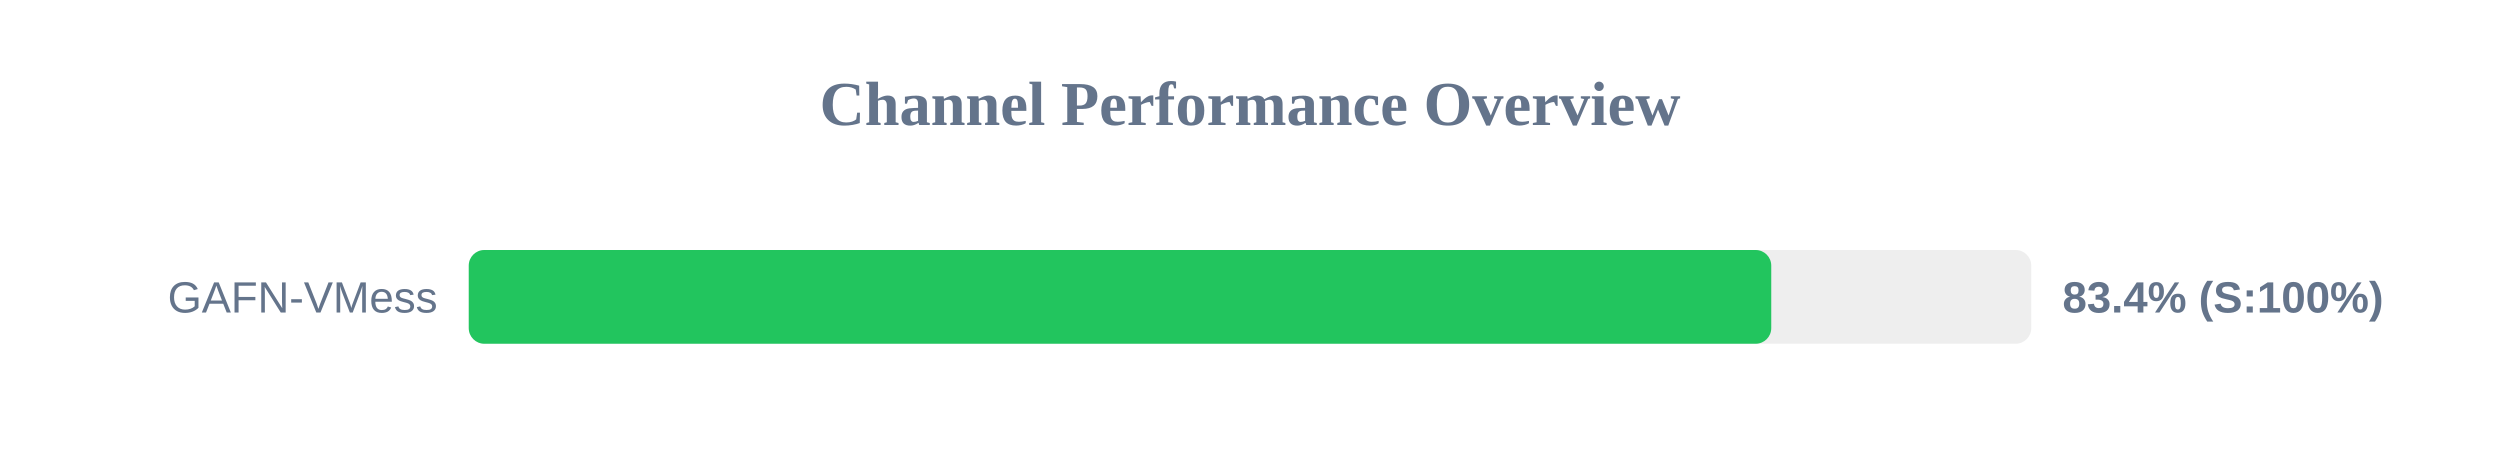
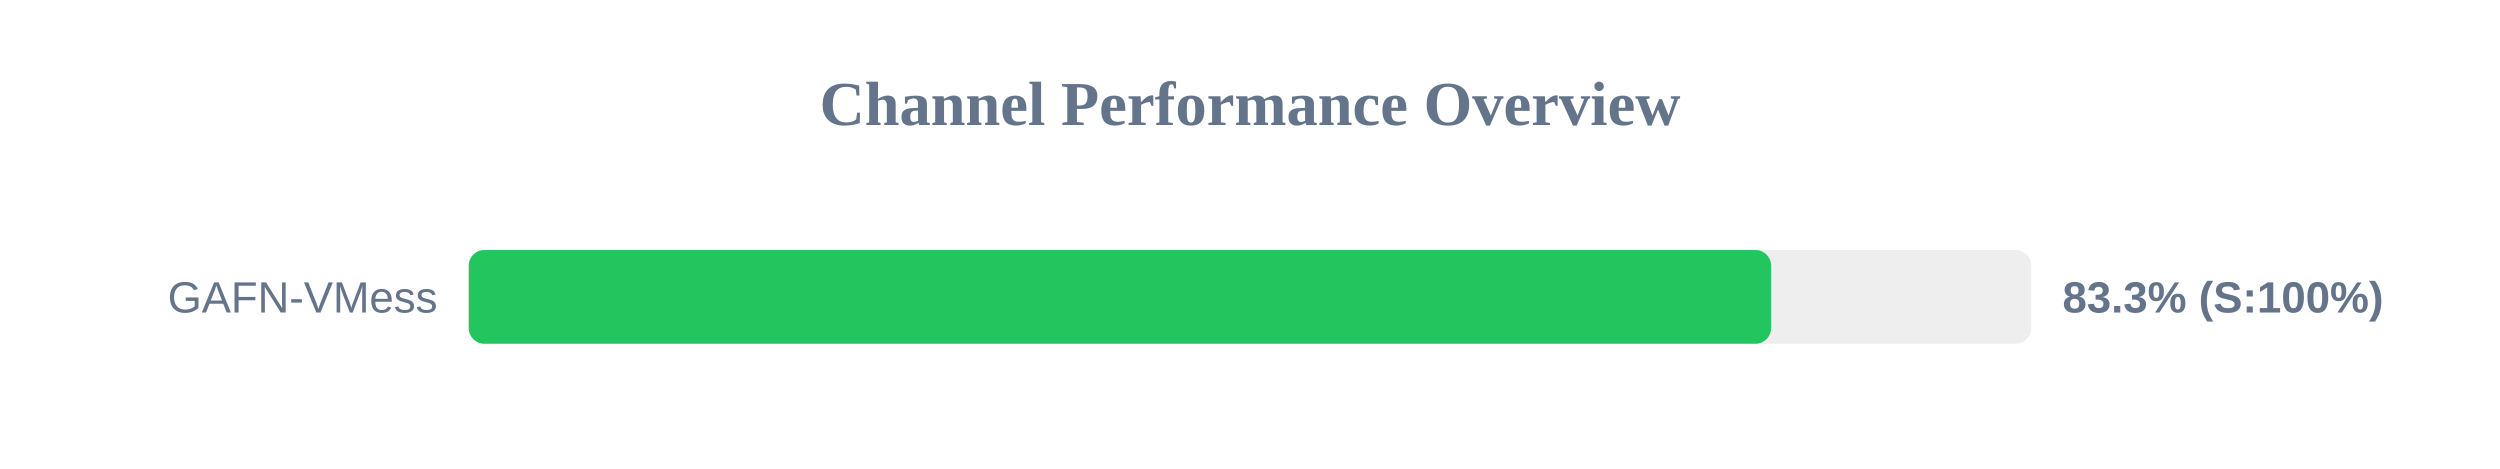
<svg xmlns="http://www.w3.org/2000/svg" width="800" height="150" version="1.1">
  <style>
        .row { font: 14px Arial; fill: #64748b; }
        .score { font: bold 14px Arial; fill: #64748b; }
    </style>
  <text x="400" y="40" text-anchor="middle" font-size="20px" font-weight="bold" fill="#64748b">Channel Performance Overview</text>
  <rect x="150" y="80" width="500" height="30" fill="#eee" rx="5" />
-   <rect x="150" y="80" width="416.8" height="30" fill="#22c55e" rx="5" />
+   <rect x="150" y="80" width="416.75" height="30" fill="#22c55e" rx="5" />
  <text x="140" y="100" text-anchor="end" class="row">GAFN-VMess</text>
-   <text x="660" y="100" text-anchor="start" class="score">83.4% (S:100%)</text>
+   <text x="660" y="100" text-anchor="start" class="score">83.3% (S:100%)</text>
</svg>
